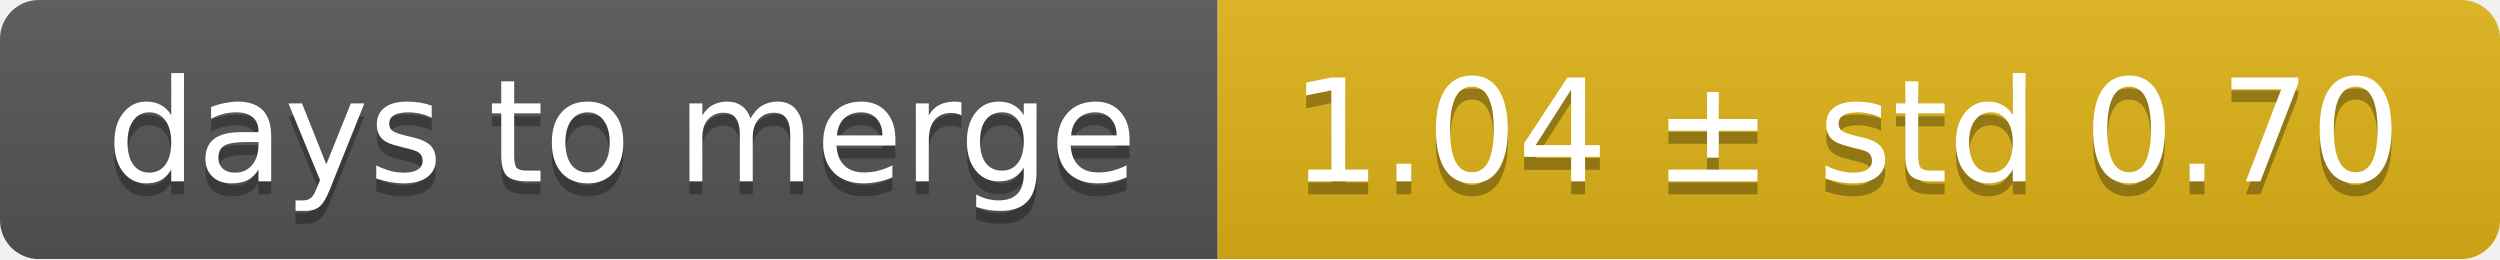
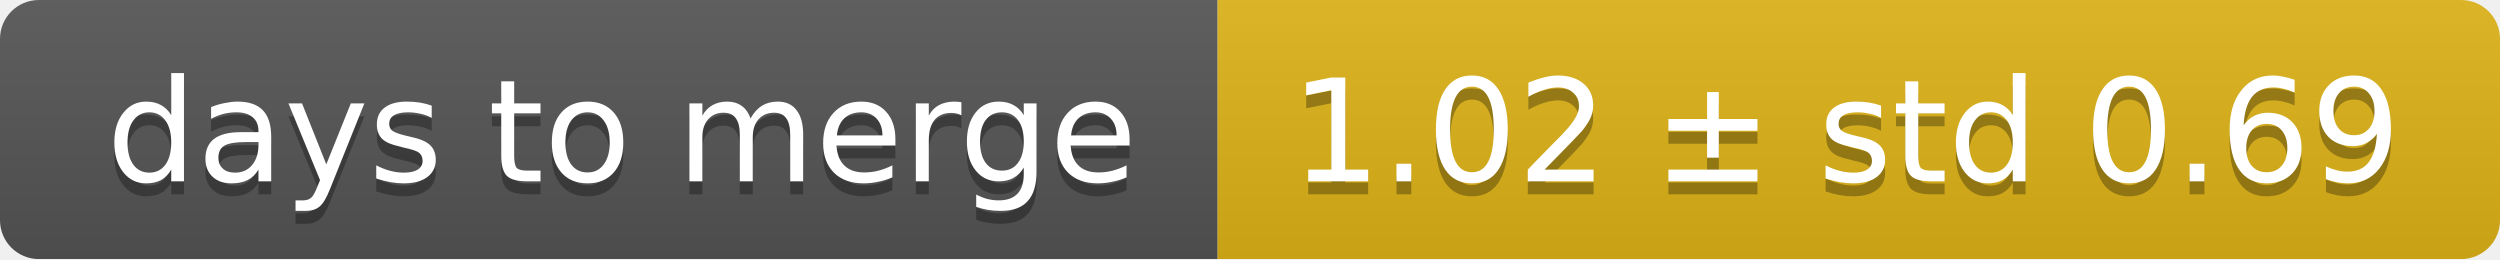
<svg xmlns="http://www.w3.org/2000/svg" width="193" height="20">
  <linearGradient id="smooth" x2="0" y2="100%">
    <stop offset="0" stop-color="#bbb" stop-opacity=".1" />
    <stop offset="1" stop-opacity=".1" />
  </linearGradient>
  <mask id="round">
    <rect width="193" height="20" rx="3" fill="#fff" />
  </mask>
  <g mask="url(#round)">
    <rect width="94" height="20" fill="#555" />
    <rect x="94" width="99" height="20" fill="#dfb317" />
    <rect width="193" height="20" fill="url(#smooth)" />
  </g>
  <g fill="#fff" text-anchor="middle" font-family="DejaVu Sans,Verdana,Geneva,sans-serif" font-size="11">
    <text x="48" y="15" fill="#010101" fill-opacity=".3">days to merge</text>
    <text x="48" y="14">days to merge</text>
-     <text x="142.5" y="15" fill="#010101" fill-opacity=".3">1.04 ± std 0.70</text>
-     <text x="142.5" y="14">1.04 ± std 0.70</text>
+     <text x="142.5" y="15" fill="#010101" fill-opacity=".3">1.02 ± std 0.69</text>
+     <text x="142.5" y="14">1.02 ± std 0.69</text>
  </g>
</svg>
